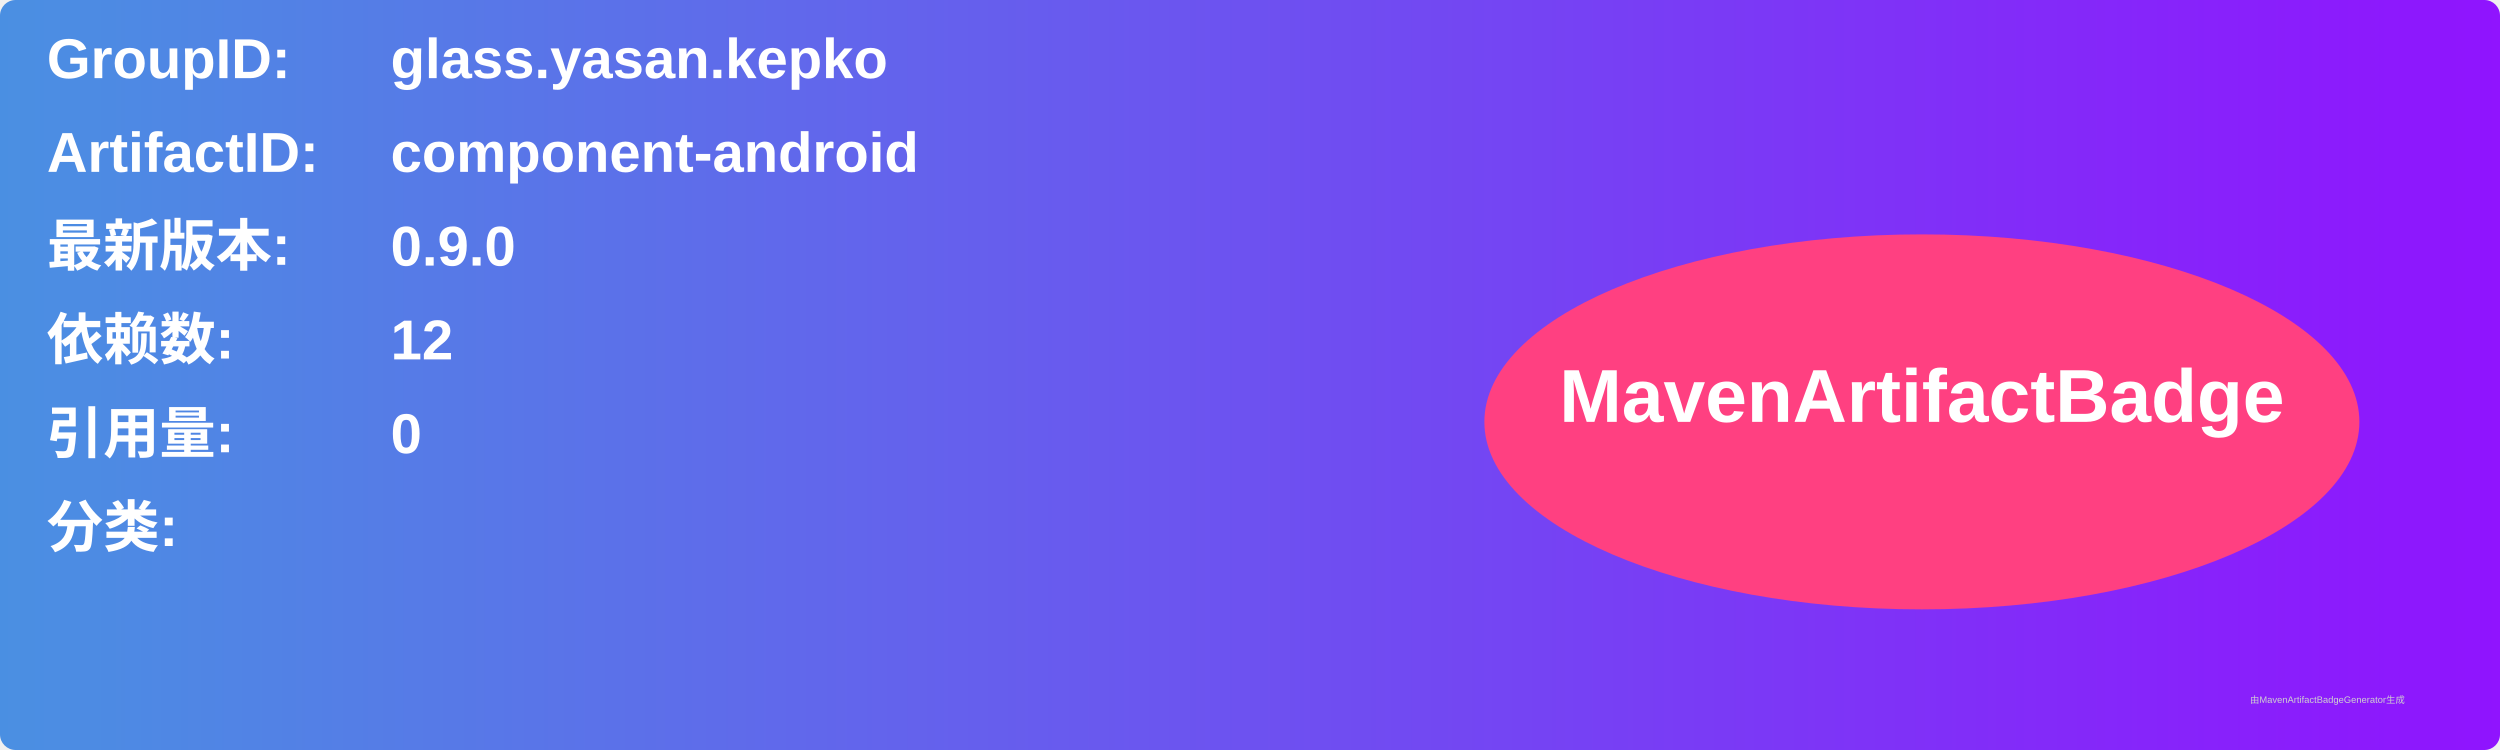
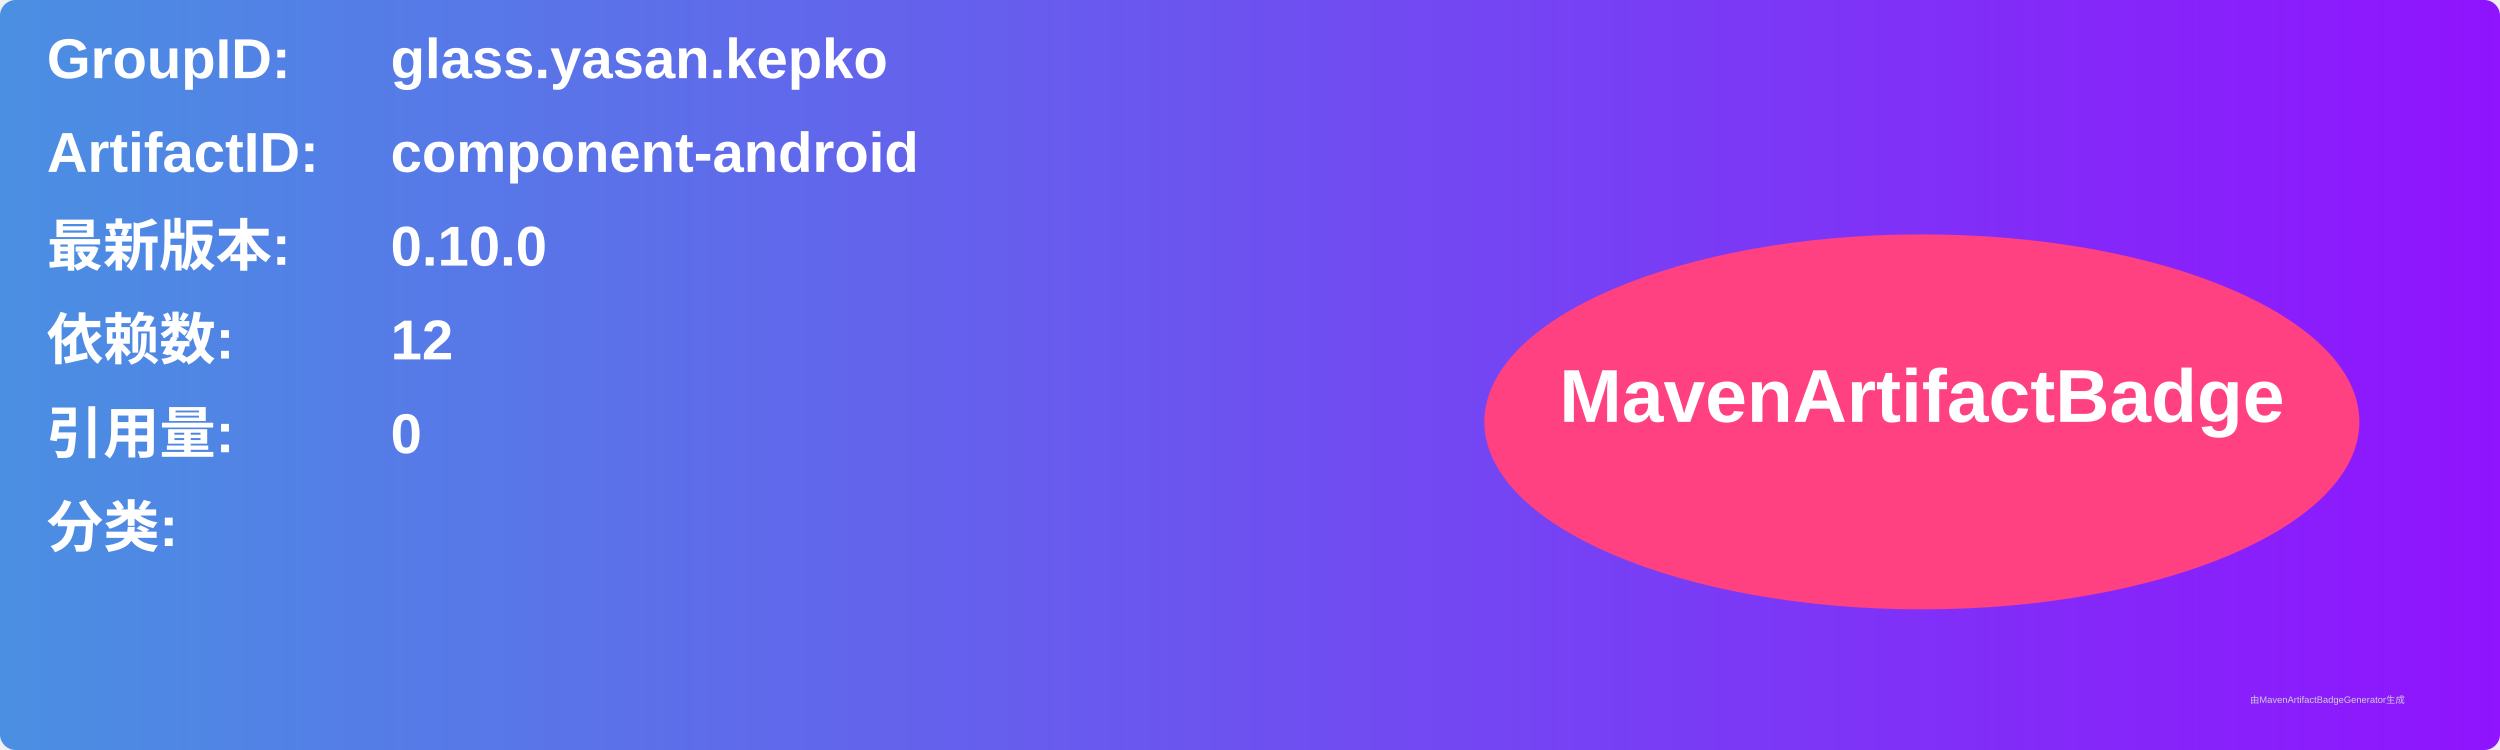
<svg xmlns="http://www.w3.org/2000/svg" width="800" height="240" viewBox="0 0 800 240">
  <linearGradient id="grad" x1="0%" y1="0%" x2="100%" y2="0%">
    <stop offset="0%" stop-color="#4a90e2" />
    <stop offset="100%" stop-color="#9013fe" />
  </linearGradient>
  <rect width="100%" height="100%" rx="5" ry="5" fill="url(#grad)" />
  <g transform="translate(15, 15)">
    <text x="0" y="10" font-family="Arial" font-size="18" fill="white" font-weight="bold" width="260">GroupID:</text>
    <text x="110" y="10" font-family="Arial" font-size="18" fill="white" font-weight="bold" width="460">glass.yasan.kepko</text>
    <text x="0" y="40" font-family="Arial" font-size="18" fill="white" font-weight="bold" width="260">ArtifactID:</text>
    <text x="110" y="40" font-family="Arial" font-size="18" fill="white" font-weight="bold" width="460">component-android</text>
    <text x="0" y="70" font-family="Arial" font-size="18" fill="white" font-weight="bold">最新版本:</text>
    <text x="110" y="70" font-family="Arial" font-size="18" fill="white" font-weight="bold">
-       <tspan font-weight="bold">0.9.0</tspan>
+       <tspan font-weight="bold">0.10.0</tspan>
    </text>
    <text x="0" y="100" font-family="Arial" font-size="18" fill="white" font-weight="bold">依赖数: </text>
    <text x="110" y="100" font-family="Arial" font-size="18" fill="white">
      <tspan font-weight="bold">12</tspan>
    </text>
    <text x="0" y="130" font-family="Arial" font-size="18" fill="white" font-weight="bold">引用量: </text>
    <text x="110" y="130" font-family="Arial" font-size="18" fill="white">
      <tspan font-weight="bold">0</tspan>
    </text>
    <text x="0" y="160" font-family="Arial" font-size="18" fill="white" font-weight="bold">分类:</text>
    <text x="10" y="190" font-family="Arial" font-size="10" fill="white">
      <tspan font-weight="bold" />
    </text>
    <ellipse cx="600" cy="120" rx="140" ry="60" fill="#ff4081" />
    <text x="600" y="120" text-anchor="middle" font-family="Arial" font-size="24" fill="white" font-weight="bold">MavenArtifactBadge</text>
  </g>
  <text x="720" y="225" font-family="Arial" font-size="3" fill="#d0d0d0">由MavenArtifactBadgeGenerator生成</text>
</svg>
